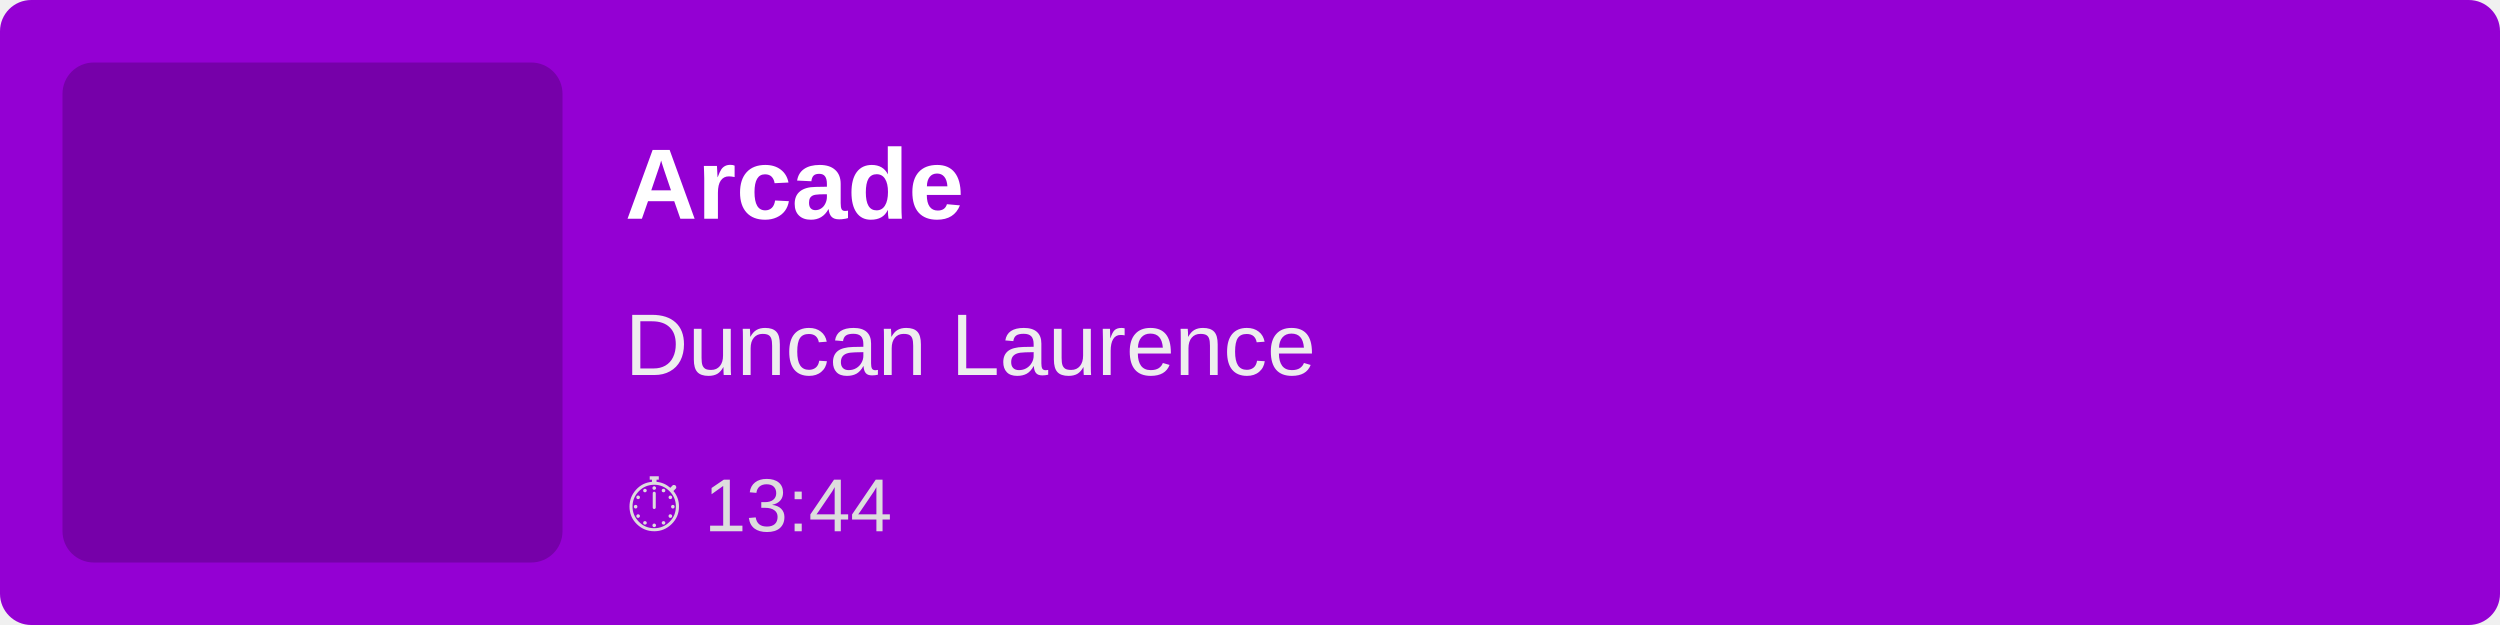
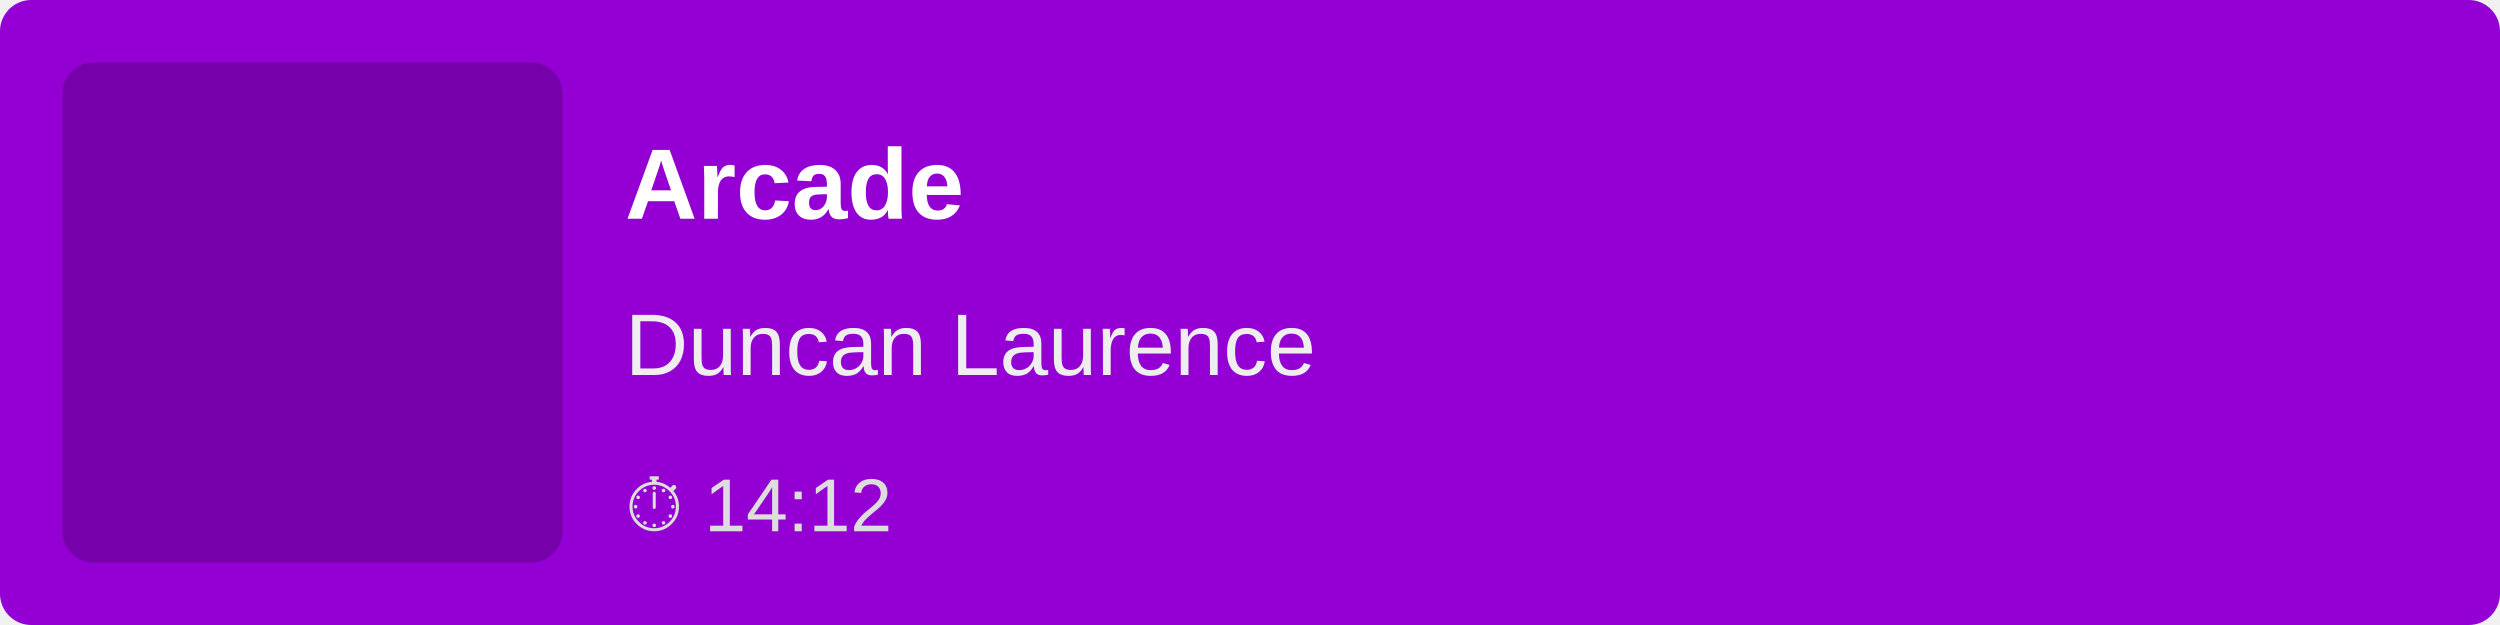
<svg xmlns="http://www.w3.org/2000/svg" width="400" height="100">
  <rect width="100%" height="100%" fill="#9400D3" rx="5" />
  <rect x="10" y="10" width="80" height="80" fill="rgba(0,0,0,0.2)" rx="5" />
  <text x="100" y="35" font-family="Arial, sans-serif" font-size="16" fill="white" font-weight="bold">
        Arcade
    </text>
  <text x="100" y="60" font-family="Arial, sans-serif" font-size="14" fill="#EEE">
        Duncan Laurence
    </text>
  <text x="100" y="85" font-family="Arial, sans-serif" font-size="12" fill="#DDD">
-         ⏱ 13:44
+         ⏱ 14:12
    </text>
</svg>
